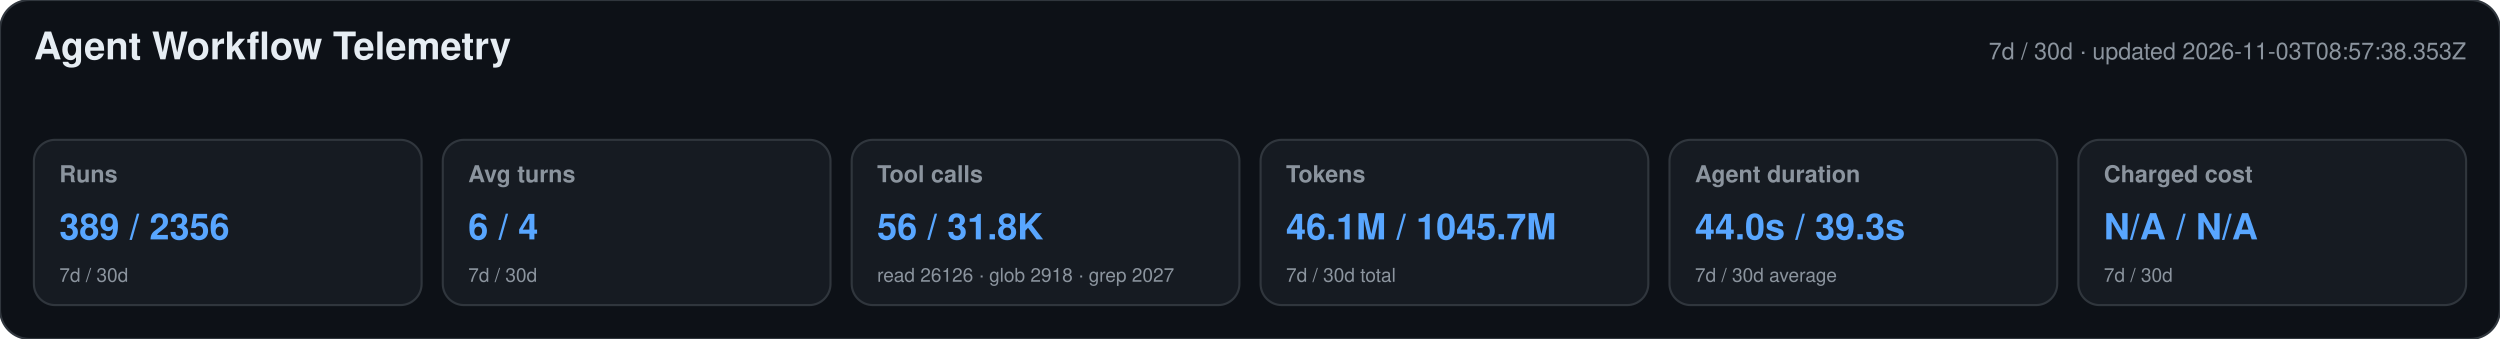
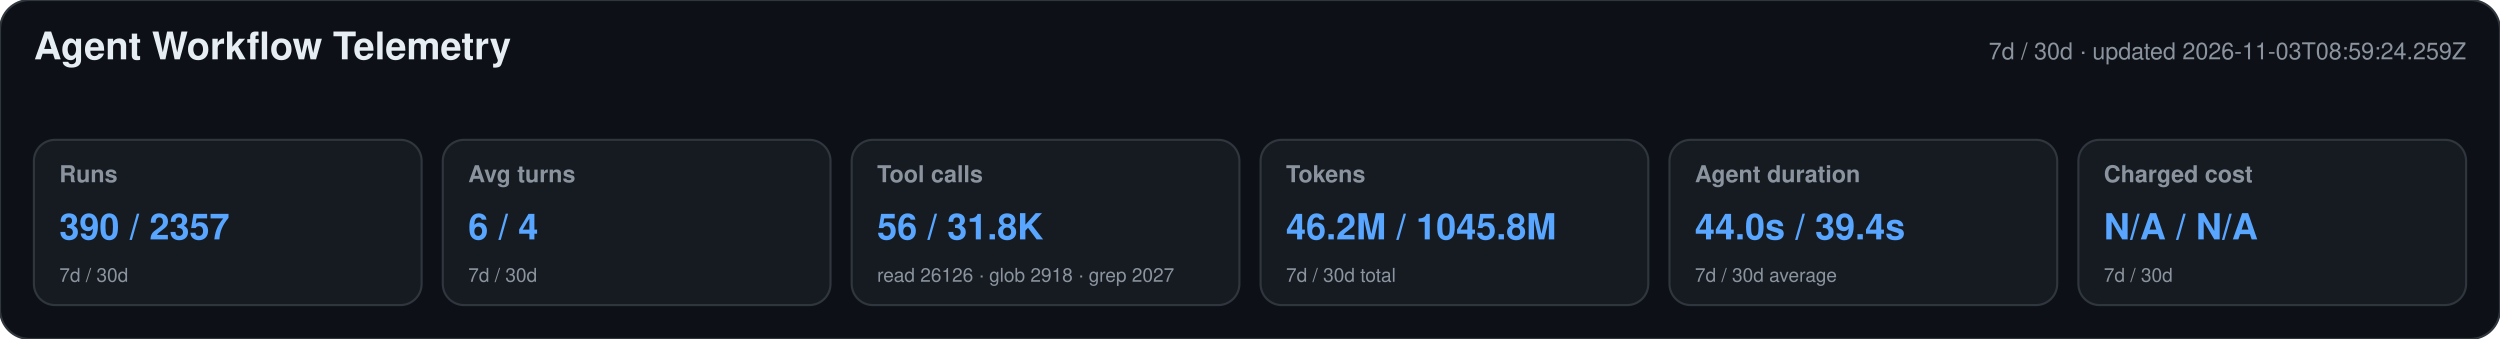
<svg xmlns="http://www.w3.org/2000/svg" width="1180" height="160" viewBox="0 0 1180 160" role="img" aria-labelledby="title desc">
  <style>text{font-family:-apple-system,BlinkMacSystemFont,"Segoe UI",Helvetica,Arial,sans-serif}.heading{font-size:18px;font-weight:650;fill:#e6edf3}.meta,.label,.secondary{fill:#8b949e}.meta,.label{font-size:11px}.label{font-weight:600}.primary{font-size:17px;font-weight:700;fill:#58a6ff}.secondary{font-size:9px}</style>
  <rect width="1180" height="160" rx="14" fill="#0d1117" stroke="#30363d" />
  <text x="16" y="28" class="heading">Agent Workflow Telemetry</text>
-   <text x="1164" y="28" text-anchor="end" class="meta">7d / 30d · updated 2026-11-03T08:57:38.353Z</text>
+   <text x="1164" y="28" text-anchor="end" class="meta">7d / 30d · updated 2026-11-03T08:59:24.259Z</text>
  <g>
    <rect x="16" y="66" width="183" height="78" rx="10" fill="#161b22" stroke="#30363d" />
    <text x="28" y="86" class="label">Runs</text>
-     <text x="28" y="113" class="primary">389 / 2356</text>
+     <text x="28" y="113" class="primary">390 / 2357</text>
    <text x="28" y="133" class="secondary">7d / 30d</text>
  </g>
  <g>
    <rect x="209" y="66" width="183" height="78" rx="10" fill="#161b22" stroke="#30363d" />
    <text x="221" y="86" class="label">Avg turns</text>
    <text x="221" y="113" class="primary">6 / 4</text>
    <text x="221" y="133" class="secondary">7d / 30d</text>
  </g>
  <g>
    <rect x="402" y="66" width="183" height="78" rx="10" fill="#161b22" stroke="#30363d" />
    <text x="414" y="86" class="label">Tool calls</text>
    <text x="414" y="113" class="primary">56 / 31.8K</text>
    <text x="414" y="133" class="secondary">read 26126 · glob 2918 · grep 2027</text>
  </g>
  <g>
    <rect x="595" y="66" width="183" height="78" rx="10" fill="#161b22" stroke="#30363d" />
    <text x="607" y="86" class="label">Tokens</text>
-     <text x="607" y="113" class="primary">46.1M / 1045.7M</text>
+     <text x="607" y="113" class="primary">46.2M / 1045.8M</text>
    <text x="607" y="133" class="secondary">7d / 30d total</text>
  </g>
  <g>
    <rect x="788" y="66" width="183" height="78" rx="10" fill="#161b22" stroke="#30363d" />
    <text x="800" y="86" class="label">Agent duration</text>
-     <text x="800" y="113" class="primary">44.0s / 39.3s</text>
+     <text x="800" y="113" class="primary">44.0s / 39.4s</text>
    <text x="800" y="133" class="secondary">7d / 30d average</text>
  </g>
  <g>
    <rect x="981" y="66" width="183" height="78" rx="10" fill="#161b22" stroke="#30363d" />
    <text x="993" y="86" class="label">Charged cost</text>
    <text x="993" y="113" class="primary">N/A / N/A</text>
    <text x="993" y="133" class="secondary">7d / 30d</text>
  </g>
</svg>
